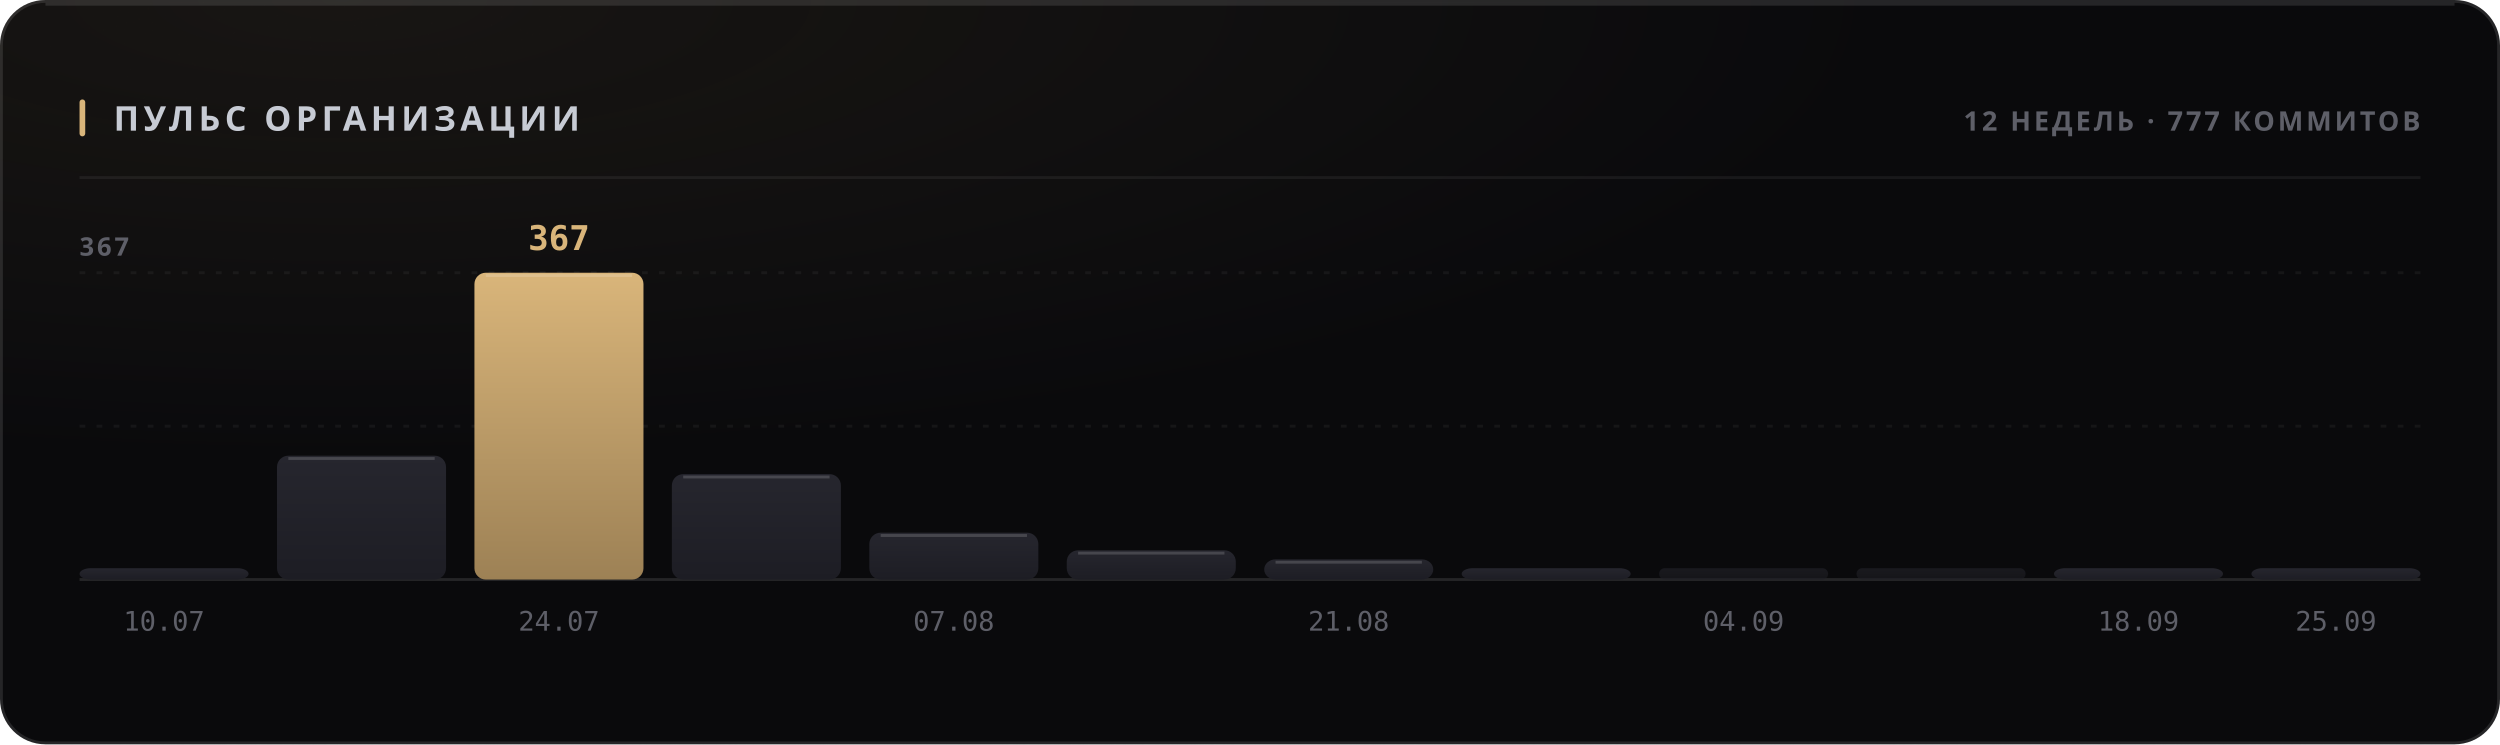
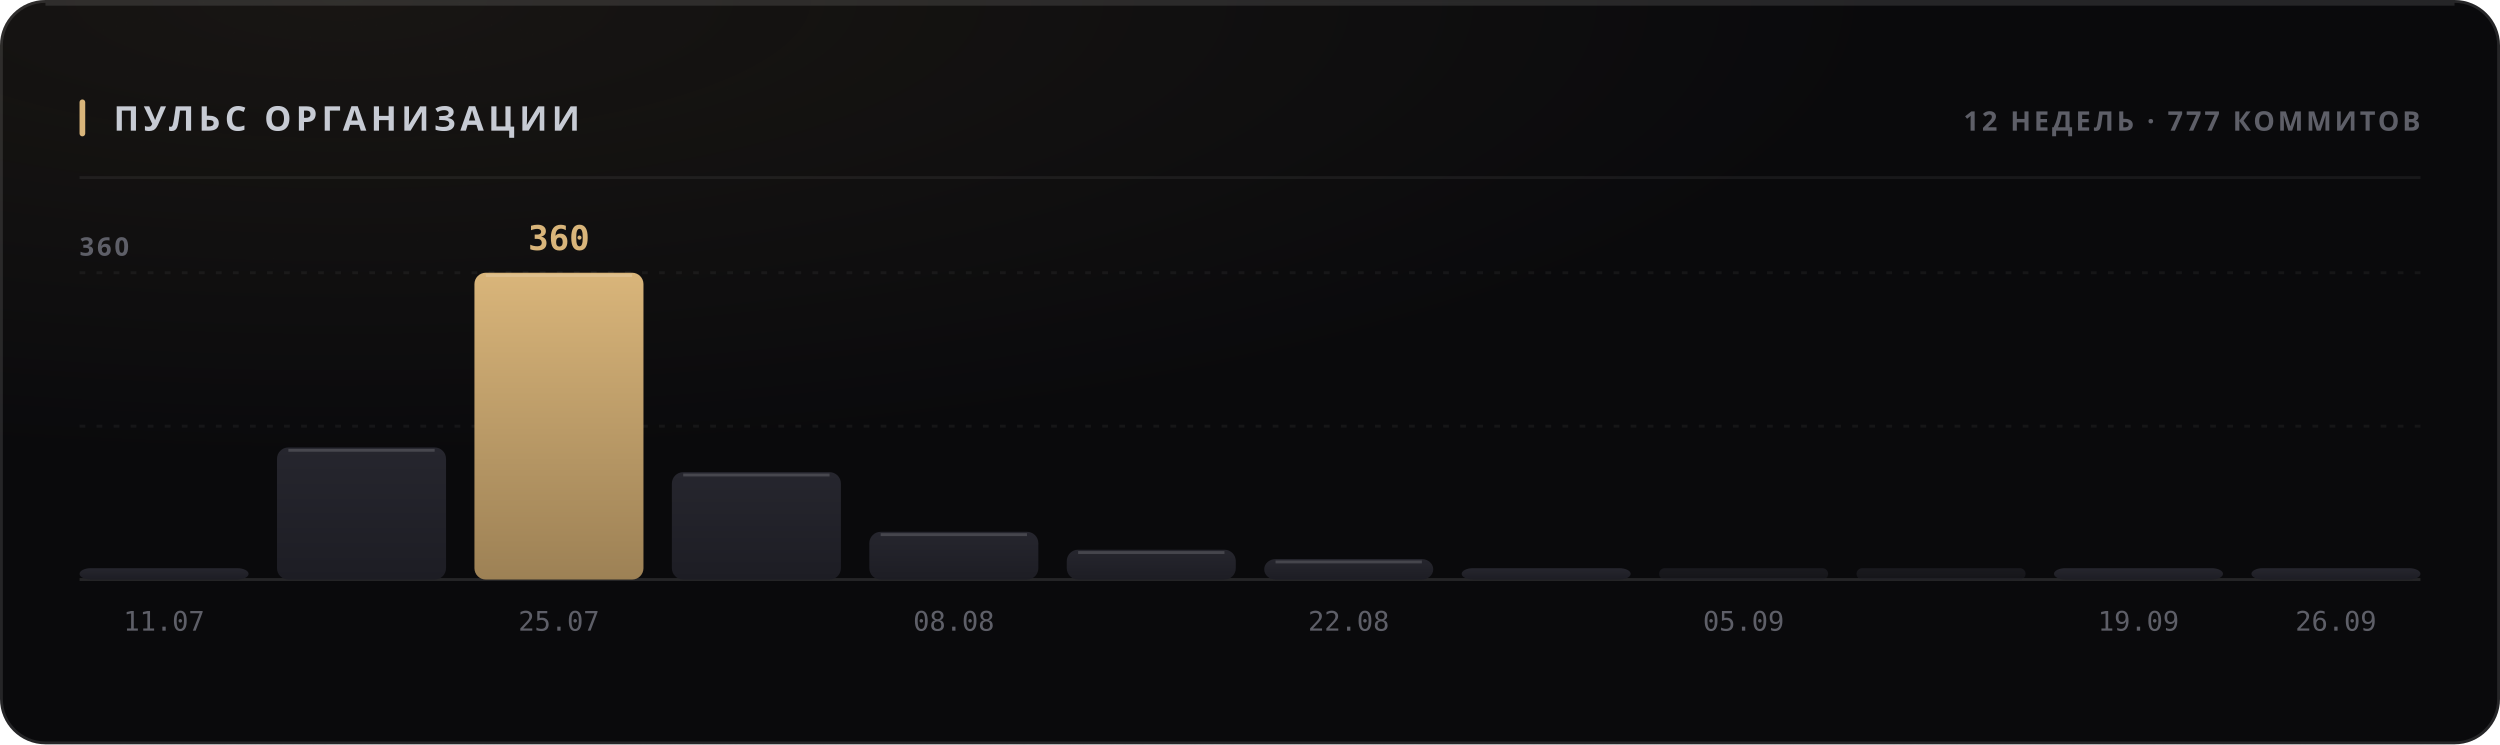
<svg xmlns="http://www.w3.org/2000/svg" width="880" height="262" viewBox="0 0 880 262" role="img">
  <style>
  text { font-family: -apple-system, BlinkMacSystemFont, 'Segoe UI', 'Noto Sans', Helvetica, Arial, sans-serif; }
  .mono { font-family: ui-monospace, 'SF Mono', 'Cascadia Mono', 'DejaVu Sans Mono', Menlo, Consolas, monospace; font-variant-numeric: tabular-nums; }
  .caps { letter-spacing: .1em; text-transform: uppercase; }

  @keyframes sheen  { from { transform: translateX(-120%); } to { transform: translateX(260%); } }
  @keyframes rise   { from { opacity: 0; transform: translateY(6px); } to { opacity: 1; transform: none; } }
  @keyframes slide  { from { opacity: 0; transform: translateX(-8px); } to { opacity: 1; transform: none; } }
  @keyframes grow   { from { transform: scaleY(0); } to { transform: scaleY(1); } }
  @keyframes widen  { from { transform: scaleX(0); } to { transform: scaleX(1); } }
  @keyframes draw   { from { stroke-dashoffset: 200; } to { stroke-dashoffset: 0; } }

  .sheen { animation: sheen 5.5s cubic-bezier(.45,0,.2,1) infinite; }
  .rise  { animation: rise .5s cubic-bezier(.16,1,.3,1) both; }
  .slide { animation: slide .42s cubic-bezier(.16,1,.3,1) both; }
  .bar   { transform-box: fill-box; transform-origin: 50% 100%;
           animation: grow .62s cubic-bezier(.16,1,.3,1) both; }
  .fill  { transform-box: fill-box; transform-origin: 0% 50%;
           animation: widen .8s cubic-bezier(.16,1,.3,1) both; }
  /* The hidden start state lives in the keyframes, never in the static rule.
     A renderer that ignores CSS animations then falls back to the FINISHED
     state — a drawn line, visible text — instead of an empty panel. */
  .spark { stroke-dasharray: 200;
           animation: draw 1.1s cubic-bezier(.16,1,.3,1) both; }

  @media (prefers-reduced-motion: reduce) {
    .sheen { animation: none; opacity: 0; }
    .rise, .slide, .bar, .fill, .spark { animation: none; opacity: 1; transform: none;
                                         stroke-dashoffset: 0; }
  }</style>
  <defs>
    <filter id="grain1" x="0" y="0" width="100%" height="100%">
      <feTurbulence type="fractalNoise" baseFrequency="0.82" numOctaves="3" stitchTiles="stitch" />
      <feColorMatrix type="saturate" values="0" />
    </filter>
    <radialGradient id="wash2" cx="14%" cy="0%" r="62%">
      <stop offset="0%" stop-color="#d9b57a" stop-opacity="0.07" />
      <stop offset="100%" stop-color="#d9b57a" stop-opacity="0" />
    </radialGradient>
    <linearGradient id="barfill3" x1="0" y1="0" x2="0" y2="1">
      <stop offset="0%" stop-color="#26262e" />
      <stop offset="100%" stop-color="#1d1d24" />
    </linearGradient>
    <linearGradient id="barfill4" x1="0" y1="0" x2="0" y2="1">
      <stop offset="0%" stop-color="#26262e" />
      <stop offset="100%" stop-color="#1d1d24" />
    </linearGradient>
    <linearGradient id="barfill5" x1="0" y1="0" x2="0" y2="1">
      <stop offset="0%" stop-color="#d9b57a" />
      <stop offset="100%" stop-color="#9d8155" />
    </linearGradient>
    <linearGradient id="barfill6" x1="0" y1="0" x2="0" y2="1">
      <stop offset="0%" stop-color="#26262e" />
      <stop offset="100%" stop-color="#1d1d24" />
    </linearGradient>
    <linearGradient id="barfill7" x1="0" y1="0" x2="0" y2="1">
      <stop offset="0%" stop-color="#26262e" />
      <stop offset="100%" stop-color="#1d1d24" />
    </linearGradient>
    <linearGradient id="barfill8" x1="0" y1="0" x2="0" y2="1">
      <stop offset="0%" stop-color="#26262e" />
      <stop offset="100%" stop-color="#1d1d24" />
    </linearGradient>
    <linearGradient id="barfill9" x1="0" y1="0" x2="0" y2="1">
      <stop offset="0%" stop-color="#26262e" />
      <stop offset="100%" stop-color="#1d1d24" />
    </linearGradient>
    <linearGradient id="barfill10" x1="0" y1="0" x2="0" y2="1">
      <stop offset="0%" stop-color="#26262e" />
      <stop offset="100%" stop-color="#1d1d24" />
    </linearGradient>
    <linearGradient id="barfill11" x1="0" y1="0" x2="0" y2="1">
      <stop offset="0%" stop-color="#26262e" />
      <stop offset="100%" stop-color="#1d1d24" />
    </linearGradient>
    <linearGradient id="barfill12" x1="0" y1="0" x2="0" y2="1">
      <stop offset="0%" stop-color="#26262e" />
      <stop offset="100%" stop-color="#1d1d24" />
    </linearGradient>
    <linearGradient id="barfill13" x1="0" y1="0" x2="0" y2="1">
      <stop offset="0%" stop-color="#26262e" />
      <stop offset="100%" stop-color="#1d1d24" />
    </linearGradient>
    <linearGradient id="barfill14" x1="0" y1="0" x2="0" y2="1">
      <stop offset="0%" stop-color="#26262e" />
      <stop offset="100%" stop-color="#1d1d24" />
    </linearGradient>
  </defs>
  <rect width="880" height="262" rx="16" fill="#0a0a0c" />
  <rect width="880" height="262" rx="16" fill="url(#wash2)" />
  <rect width="880" height="262" rx="16" filter="url(#grain1)" opacity="0.05" style="mix-blend-mode:overlay" />
  <rect x=".5" y=".5" width="879" height="261" rx="15.5" fill="none" stroke="rgba(255,255,255,0.11)" />
  <path d="M16 1.5 H864" stroke="rgba(255,255,255,0.112)" stroke-width="1" fill="none" />
  <rect x="28" y="35" width="2" height="13" rx="1" fill="#d9b57a" />
  <text x="40" y="46" font-size="12" font-weight="700" fill="#c7cbd4" letter-spacing="0.13em">ПУЛЬС ОРГАНИЗАЦИИ</text>
  <text x="852" y="46" font-size="9.5" font-weight="600" fill="#5e5f68" text-anchor="end" letter-spacing="0.11em">12 НЕДЕЛЬ · 777 КОММИТОВ</text>
  <path d="M28 62.5 H852" stroke="rgba(255,255,255,0.06)" stroke-width="1" />
  <path d="M28 150.0 H852" stroke="rgba(255,255,255,0.05)" stroke-width="1" stroke-dasharray="2 4" />
  <path d="M28 96.0 H852" stroke="rgba(255,255,255,0.05)" stroke-width="1" stroke-dasharray="2 4" />
  <path d="M28 204 H852" stroke="rgba(255,255,255,0.11)" stroke-width="1" />
-   <text x="28" y="90" font-size="9" font-weight="600" fill="#5e5f68" letter-spacing="0.11em">367</text>
+   <text x="28" y="90" font-size="9" font-weight="600" fill="#5e5f68" letter-spacing="0.11em">360</text>
  <rect class="bar" x="28.0" y="200.0" width="59.5" height="4.0" rx="4" fill="url(#barfill3)" opacity="1" style="animation-delay:0s" />
-   <text x="57.75" y="222" font-size="9.5" font-weight="400" fill="#5e5f68" text-anchor="middle" class="mono">10.07</text>
-   <rect class="bar" x="97.5" y="160.4" width="59.5" height="43.6" rx="4" fill="url(#barfill4)" opacity="1" style="animation-delay:0.038s" />
-   <path d="M101.5 161.4 H153.0" stroke="rgba(255,255,255,0.154)" stroke-width="1" />
+   <text x="57.75" y="222" font-size="9.5" font-weight="400" fill="#5e5f68" text-anchor="middle" class="mono">11.07</text>
+   <rect class="bar" x="97.5" y="157.5" width="59.5" height="46.5" rx="4" fill="url(#barfill4)" opacity="1" style="animation-delay:0.038s" />
+   <path d="M101.5 158.5 H153.0" stroke="rgba(255,255,255,0.154)" stroke-width="1" />
  <rect class="bar" x="167.0" y="96.0" width="59.5" height="108.0" rx="4" fill="url(#barfill5)" opacity="1" style="animation-delay:0.076s" />
  <path d="M171.0 97.0 H222.5" stroke="rgba(255,255,255,0.154)" stroke-width="1" />
-   <text x="196.75" y="88" font-size="12" font-weight="700" fill="#d9b57a" text-anchor="middle" class="mono rise" opacity="1">367</text>
-   <text x="196.75" y="222" font-size="9.5" font-weight="400" fill="#5e5f68" text-anchor="middle" class="mono">24.07</text>
-   <rect class="bar" x="236.5" y="166.9" width="59.5" height="37.1" rx="4" fill="url(#barfill6)" opacity="1" style="animation-delay:0.114s" />
-   <path d="M240.5 167.9 H292.0" stroke="rgba(255,255,255,0.154)" stroke-width="1" />
-   <rect class="bar" x="306.0" y="187.5" width="59.5" height="16.5" rx="4" fill="url(#barfill7)" opacity="1" style="animation-delay:0.152s" />
-   <path d="M310.0 188.5 H361.5" stroke="rgba(255,255,255,0.154)" stroke-width="1" />
-   <text x="335.75" y="222" font-size="9.5" font-weight="400" fill="#5e5f68" text-anchor="middle" class="mono">07.08</text>
-   <rect class="bar" x="375.5" y="193.7" width="59.5" height="10.3" rx="4" fill="url(#barfill8)" opacity="1" style="animation-delay:0.19s" />
-   <path d="M379.5 194.7 H431.0" stroke="rgba(255,255,255,0.154)" stroke-width="1" />
-   <rect class="bar" x="445.0" y="196.9" width="59.5" height="7.1" rx="4" fill="url(#barfill9)" opacity="1" style="animation-delay:0.228s" />
-   <path d="M449.0 197.9 H500.5" stroke="rgba(255,255,255,0.154)" stroke-width="1" />
-   <text x="474.75" y="222" font-size="9.5" font-weight="400" fill="#5e5f68" text-anchor="middle" class="mono">21.08</text>
+   <text x="196.75" y="88" font-size="12" font-weight="700" fill="#d9b57a" text-anchor="middle" class="mono rise" opacity="1">360</text>
+   <text x="196.75" y="222" font-size="9.5" font-weight="400" fill="#5e5f68" text-anchor="middle" class="mono">25.07</text>
+   <rect class="bar" x="236.5" y="166.2" width="59.5" height="37.8" rx="4" fill="url(#barfill6)" opacity="1" style="animation-delay:0.114s" />
+   <path d="M240.5 167.2 H292.0" stroke="rgba(255,255,255,0.154)" stroke-width="1" />
+   <rect class="bar" x="306.0" y="187.2" width="59.5" height="16.8" rx="4" fill="url(#barfill7)" opacity="1" style="animation-delay:0.152s" />
+   <path d="M310.0 188.2 H361.5" stroke="rgba(255,255,255,0.154)" stroke-width="1" />
+   <text x="335.75" y="222" font-size="9.5" font-weight="400" fill="#5e5f68" text-anchor="middle" class="mono">08.08</text>
+   <rect class="bar" x="375.5" y="193.5" width="59.5" height="10.5" rx="4" fill="url(#barfill8)" opacity="1" style="animation-delay:0.19s" />
+   <path d="M379.5 194.5 H431.0" stroke="rgba(255,255,255,0.154)" stroke-width="1" />
+   <rect class="bar" x="445.0" y="196.8" width="59.5" height="7.2" rx="4" fill="url(#barfill9)" opacity="1" style="animation-delay:0.228s" />
+   <path d="M449.0 197.8 H500.5" stroke="rgba(255,255,255,0.154)" stroke-width="1" />
+   <text x="474.75" y="222" font-size="9.5" font-weight="400" fill="#5e5f68" text-anchor="middle" class="mono">22.08</text>
  <rect class="bar" x="514.5" y="200.0" width="59.5" height="4.0" rx="4" fill="url(#barfill10)" opacity="1" style="animation-delay:0.266s" />
  <rect class="bar" x="584.0" y="200.0" width="59.5" height="4.0" rx="2" fill="url(#barfill11)" opacity="0.55" style="animation-delay:0.304s" />
-   <text x="613.75" y="222" font-size="9.5" font-weight="400" fill="#5e5f68" text-anchor="middle" class="mono">04.09</text>
+   <text x="613.75" y="222" font-size="9.5" font-weight="400" fill="#5e5f68" text-anchor="middle" class="mono">05.09</text>
  <rect class="bar" x="653.5" y="200.0" width="59.5" height="4.0" rx="2" fill="url(#barfill12)" opacity="0.55" style="animation-delay:0.342s" />
  <rect class="bar" x="723.0" y="200.0" width="59.5" height="4.0" rx="4" fill="url(#barfill13)" opacity="1" style="animation-delay:0.38s" />
-   <text x="752.75" y="222" font-size="9.5" font-weight="400" fill="#5e5f68" text-anchor="middle" class="mono">18.09</text>
+   <text x="752.75" y="222" font-size="9.5" font-weight="400" fill="#5e5f68" text-anchor="middle" class="mono">19.09</text>
  <rect class="bar" x="792.5" y="200.0" width="59.5" height="4.0" rx="4" fill="url(#barfill14)" opacity="1" style="animation-delay:0.418s" />
-   <text x="822.25" y="222" font-size="9.5" font-weight="400" fill="#5e5f68" text-anchor="middle" class="mono">25.09</text>
+   <text x="822.25" y="222" font-size="9.5" font-weight="400" fill="#5e5f68" text-anchor="middle" class="mono">26.09</text>
</svg>
